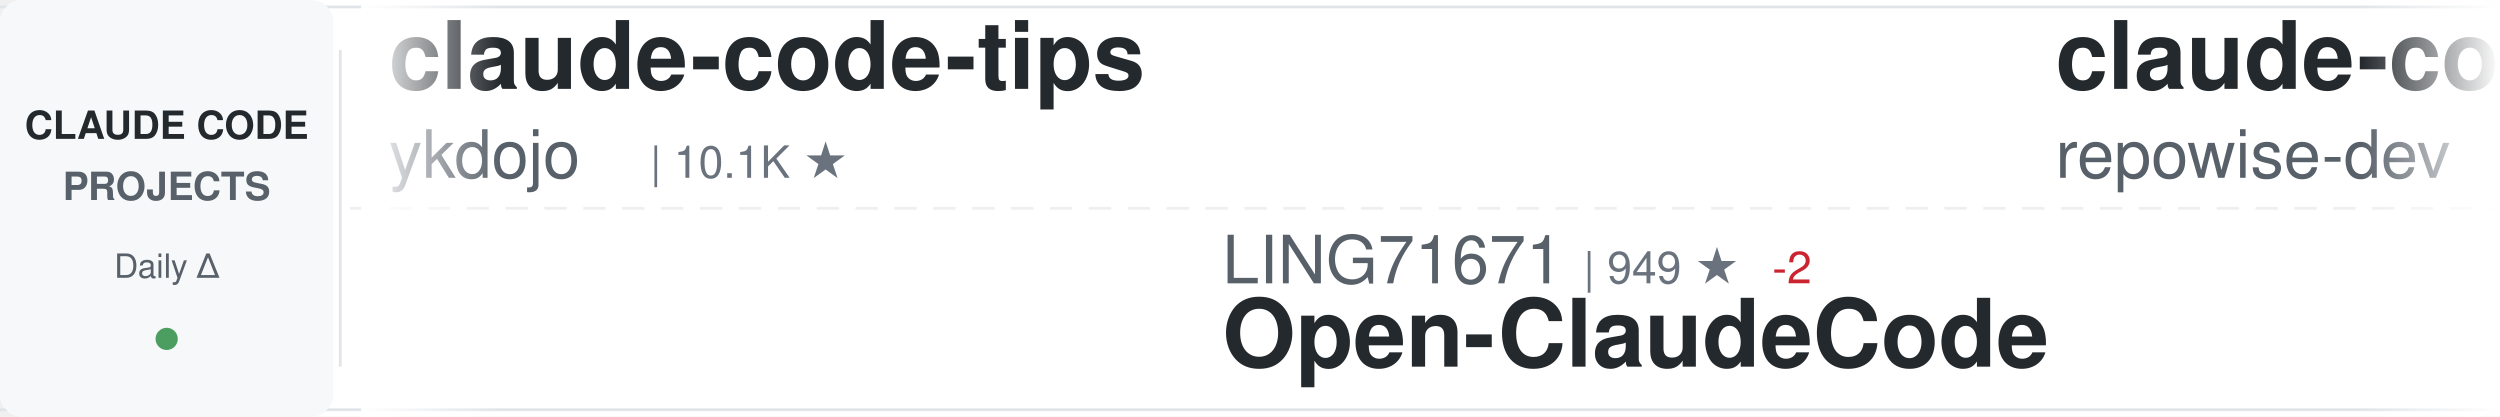
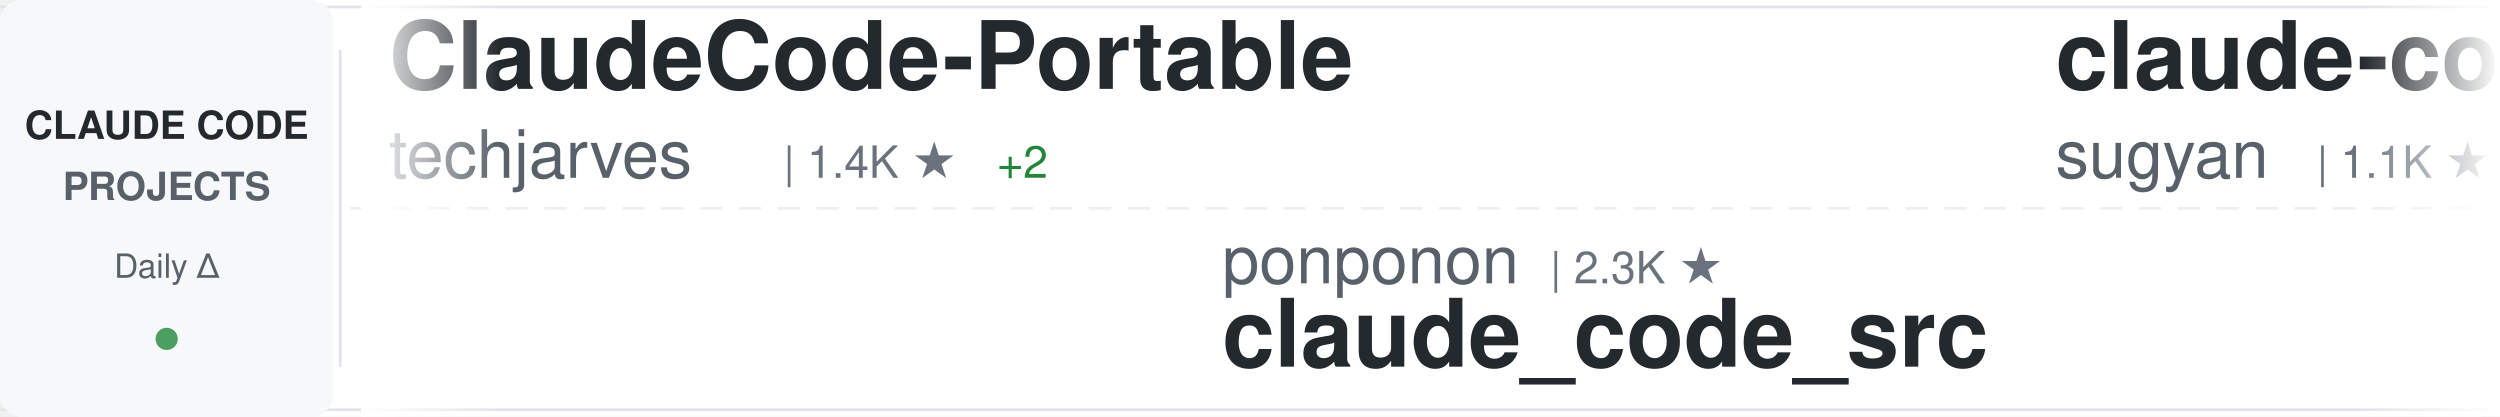
<svg xmlns="http://www.w3.org/2000/svg" width="900" height="150">
  <defs>
    <linearGradient id="awesomeLeftFade" x1="0%" y1="0%" x2="100%" y2="0%">
      <stop offset="0%" style="stop-color:#ffffff;stop-opacity:1" />
      <stop offset="100%" style="stop-color:#ffffff;stop-opacity:0" />
    </linearGradient>
    <linearGradient id="awesomeRightFade" x1="0%" y1="0%" x2="100%" y2="0%">
      <stop offset="0%" style="stop-color:#ffffff;stop-opacity:0" />
      <stop offset="100%" style="stop-color:#ffffff;stop-opacity:1" />
    </linearGradient>
  </defs>
  <rect width="900" height="150" fill="#ffffff" rx="8" />
  <rect x="0" y="2" width="900" height="1" fill="#e1e4e8" />
  <rect x="0" y="147" width="900" height="1" fill="#e1e4e8" />
  <line x1="0" y1="75" x2="900" y2="75" stroke="#e1e4e8" stroke-width="1" stroke-dasharray="8 6" opacity="0.6" />
  <rect x="0" y="0" width="120" height="150" fill="#f6f8fa" rx="8" />
  <text x="60" y="50" font-family="-apple-system, BlinkMacSystemFont, 'Segoe UI', Helvetica, Arial, sans-serif" font-size="14" font-weight="600" fill="#24292e" text-anchor="middle">CLAUDE CODE</text>
  <text x="60" y="72" font-family="-apple-system, BlinkMacSystemFont, 'Segoe UI', Helvetica, Arial, sans-serif" font-size="14" font-weight="600" fill="#586069" text-anchor="middle">PROJECTS</text>
  <text x="60" y="100" font-family="-apple-system, BlinkMacSystemFont, 'Segoe UI', Helvetica, Arial, sans-serif" font-size="12" font-weight="500" fill="#586069" text-anchor="middle">Daily Δ</text>
  <circle cx="60" cy="122" r="4" fill="#22863a" opacity="0.8" />
  <rect x="122" y="18" width="1" height="114" fill="#e1e4e8" />
  <clipPath id="awesomeTickerClip">
    <rect x="130" y="0" width="770" height="150" />
  </clipPath>
  <g clip-path="url(#awesomeTickerClip)">
    <g id="awesomeTickerItems">
      <animateTransform attributeName="transform" attributeType="XML" type="translate" from="0 0" to="-3000 0" dur="54s" repeatCount="indefinite" />
      <g transform="translate(0, 0)">
-         <text x="140" y="32" font-family="-apple-system, BlinkMacSystemFont, 'Segoe UI', Helvetica, Arial, sans-serif" font-size="34" font-weight="600" fill="#24292e">claude-code-tips</text>
-         <text x="140" y="64" font-family="-apple-system, BlinkMacSystemFont, 'Segoe UI', Helvetica, Arial, sans-serif" font-size="24" font-weight="400" fill="#586069">ykdojo</text>
-         <text x="234" y="64" font-family="-apple-system, BlinkMacSystemFont, 'Segoe UI', Helvetica, Arial, sans-serif" font-size="16" font-weight="500" fill="#6a737d">| 10.1K ★</text>
+         <text x="140" y="32" font-family="-apple-system, BlinkMacSystemFont, 'Segoe UI', Helvetica, Arial, sans-serif" font-size="34" font-weight="600" fill="#24292e">ClaudeCode-Portable</text>
+         <text x="140" y="64" font-family="-apple-system, BlinkMacSystemFont, 'Segoe UI', Helvetica, Arial, sans-serif" font-size="24" font-weight="400" fill="#586069">techjarves</text>
+         <text x="282" y="64" font-family="-apple-system, BlinkMacSystemFont, 'Segoe UI', Helvetica, Arial, sans-serif" font-size="16" font-weight="500" fill="#6a737d">| 1.4K ★</text>
+         <text x="359" y="64" font-family="-apple-system, BlinkMacSystemFont, 'Segoe UI', Helvetica, Arial, sans-serif" font-size="16" font-weight="500" fill="#22863a"> +2</text>
      </g>
      <g transform="translate(300, 0)">
-         <text x="140" y="102" font-family="-apple-system, BlinkMacSystemFont, 'Segoe UI', Helvetica, Arial, sans-serif" font-size="24" font-weight="400" fill="#586069">LING71671</text>
-         <text x="270" y="102" font-family="-apple-system, BlinkMacSystemFont, 'Segoe UI', Helvetica, Arial, sans-serif" font-size="16" font-weight="500" fill="#6a737d">| 949 ★</text>
-         <text x="338" y="102" font-family="-apple-system, BlinkMacSystemFont, 'Segoe UI', Helvetica, Arial, sans-serif" font-size="16" font-weight="500" fill="#cb2431"> -2</text>
-         <text x="140" y="132" font-family="-apple-system, BlinkMacSystemFont, 'Segoe UI', Helvetica, Arial, sans-serif" font-size="34" font-weight="600" fill="#24292e">Open-ClaudeCode</text>
+         <text x="140" y="102" font-family="-apple-system, BlinkMacSystemFont, 'Segoe UI', Helvetica, Arial, sans-serif" font-size="24" font-weight="400" fill="#586069">ponponon</text>
+         <text x="258" y="102" font-family="-apple-system, BlinkMacSystemFont, 'Segoe UI', Helvetica, Arial, sans-serif" font-size="16" font-weight="500" fill="#6a737d">| 2.3K ★</text>
+         <text x="140" y="132" font-family="-apple-system, BlinkMacSystemFont, 'Segoe UI', Helvetica, Arial, sans-serif" font-size="34" font-weight="600" fill="#24292e">claude_code_src</text>
      </g>
      <g transform="translate(600, 0)">
-         <text x="140" y="32" font-family="-apple-system, BlinkMacSystemFont, 'Segoe UI', Helvetica, Arial, sans-serif" font-size="34" font-weight="600" fill="#24292e">claude-code-prompts</text>
-         <text x="140" y="64" font-family="-apple-system, BlinkMacSystemFont, 'Segoe UI', Helvetica, Arial, sans-serif" font-size="24" font-weight="400" fill="#586069">repowise-dev</text>
-         <text x="306" y="64" font-family="-apple-system, BlinkMacSystemFont, 'Segoe UI', Helvetica, Arial, sans-serif" font-size="16" font-weight="500" fill="#6a737d">| 1.2K ★</text>
+         <text x="140" y="32" font-family="-apple-system, BlinkMacSystemFont, 'Segoe UI', Helvetica, Arial, sans-serif" font-size="34" font-weight="600" fill="#24292e">claude-code-webui</text>
+         <text x="140" y="64" font-family="-apple-system, BlinkMacSystemFont, 'Segoe UI', Helvetica, Arial, sans-serif" font-size="24" font-weight="400" fill="#586069">sugyan</text>
+         <text x="234" y="64" font-family="-apple-system, BlinkMacSystemFont, 'Segoe UI', Helvetica, Arial, sans-serif" font-size="16" font-weight="500" fill="#6a737d">| 1.1K ★</text>
      </g>
      <g transform="translate(900, 0)">
-         <text x="140" y="102" font-family="-apple-system, BlinkMacSystemFont, 'Segoe UI', Helvetica, Arial, sans-serif" font-size="24" font-weight="400" fill="#586069">Donchitos</text>
+         <text x="140" y="102" font-family="-apple-system, BlinkMacSystemFont, 'Segoe UI', Helvetica, Arial, sans-serif" font-size="24" font-weight="400" fill="#586069">VoltAgent</text>
        <text x="270" y="102" font-family="-apple-system, BlinkMacSystemFont, 'Segoe UI', Helvetica, Arial, sans-serif" font-size="16" font-weight="500" fill="#6a737d">| 25.0K ★</text>
-         <text x="140" y="132" font-family="-apple-system, BlinkMacSystemFont, 'Segoe UI', Helvetica, Arial, sans-serif" font-size="34" font-weight="600" fill="#24292e">Claude-Code-Game-Studios</text>
+         <text x="356" y="102" font-family="-apple-system, BlinkMacSystemFont, 'Segoe UI', Helvetica, Arial, sans-serif" font-size="16" font-weight="500" fill="#22863a"> +1</text>
+         <text x="140" y="132" font-family="-apple-system, BlinkMacSystemFont, 'Segoe UI', Helvetica, Arial, sans-serif" font-size="34" font-weight="600" fill="#24292e">awesome-claude-code-suba...</text>
      </g>
      <g transform="translate(1200, 0)">
-         <text x="140" y="32" font-family="-apple-system, BlinkMacSystemFont, 'Segoe UI', Helvetica, Arial, sans-serif" font-size="34" font-weight="600" fill="#24292e">claude-code-video-toolki...</text>
-         <text x="140" y="64" font-family="-apple-system, BlinkMacSystemFont, 'Segoe UI', Helvetica, Arial, sans-serif" font-size="24" font-weight="400" fill="#586069">digitalsamba</text>
-         <text x="306" y="64" font-family="-apple-system, BlinkMacSystemFont, 'Segoe UI', Helvetica, Arial, sans-serif" font-size="16" font-weight="500" fill="#6a737d">| 2.1K ★</text>
-         <text x="383" y="64" font-family="-apple-system, BlinkMacSystemFont, 'Segoe UI', Helvetica, Arial, sans-serif" font-size="16" font-weight="500" fill="#22863a"> +1</text>
+         <text x="140" y="32" font-family="-apple-system, BlinkMacSystemFont, 'Segoe UI', Helvetica, Arial, sans-serif" font-size="34" font-weight="600" fill="#24292e">claude-code-guide</text>
+         <text x="140" y="64" font-family="-apple-system, BlinkMacSystemFont, 'Segoe UI', Helvetica, Arial, sans-serif" font-size="24" font-weight="400" fill="#586069">zebbern</text>
+         <text x="246" y="64" font-family="-apple-system, BlinkMacSystemFont, 'Segoe UI', Helvetica, Arial, sans-serif" font-size="16" font-weight="500" fill="#6a737d">| 4.6K ★</text>
+         <text x="323" y="64" font-family="-apple-system, BlinkMacSystemFont, 'Segoe UI', Helvetica, Arial, sans-serif" font-size="16" font-weight="500" fill="#cb2431"> -1</text>
      </g>
      <g transform="translate(1500, 0)">
-         <text x="140" y="102" font-family="-apple-system, BlinkMacSystemFont, 'Segoe UI', Helvetica, Arial, sans-serif" font-size="24" font-weight="400" fill="#586069">anthropics</text>
-         <text x="282" y="102" font-family="-apple-system, BlinkMacSystemFont, 'Segoe UI', Helvetica, Arial, sans-serif" font-size="16" font-weight="500" fill="#6a737d">| 978 ★</text>
-         <text x="140" y="132" font-family="-apple-system, BlinkMacSystemFont, 'Segoe UI', Helvetica, Arial, sans-serif" font-size="34" font-weight="600" fill="#24292e">claude-code-base-action</text>
+         <text x="140" y="102" font-family="-apple-system, BlinkMacSystemFont, 'Segoe UI', Helvetica, Arial, sans-serif" font-size="24" font-weight="400" fill="#586069">kodu-ai</text>
+         <text x="246" y="102" font-family="-apple-system, BlinkMacSystemFont, 'Segoe UI', Helvetica, Arial, sans-serif" font-size="16" font-weight="500" fill="#6a737d">| 5.2K ★</text>
+         <text x="140" y="132" font-family="-apple-system, BlinkMacSystemFont, 'Segoe UI', Helvetica, Arial, sans-serif" font-size="34" font-weight="600" fill="#24292e">claude-coder</text>
      </g>
      <g transform="translate(1800, 0)">
-         <text x="140" y="32" font-family="-apple-system, BlinkMacSystemFont, 'Segoe UI', Helvetica, Arial, sans-serif" font-size="34" font-weight="600" fill="#24292e">claude-code-infrastructu...</text>
-         <text x="140" y="64" font-family="-apple-system, BlinkMacSystemFont, 'Segoe UI', Helvetica, Arial, sans-serif" font-size="24" font-weight="400" fill="#586069">diet103</text>
-         <text x="246" y="64" font-family="-apple-system, BlinkMacSystemFont, 'Segoe UI', Helvetica, Arial, sans-serif" font-size="16" font-weight="500" fill="#6a737d">| 10.0K ★</text>
+         <text x="140" y="32" font-family="-apple-system, BlinkMacSystemFont, 'Segoe UI', Helvetica, Arial, sans-serif" font-size="34" font-weight="600" fill="#24292e">claude-code-showcase</text>
+         <text x="140" y="64" font-family="-apple-system, BlinkMacSystemFont, 'Segoe UI', Helvetica, Arial, sans-serif" font-size="24" font-weight="400" fill="#586069">ChrisWiles</text>
+         <text x="282" y="64" font-family="-apple-system, BlinkMacSystemFont, 'Segoe UI', Helvetica, Arial, sans-serif" font-size="16" font-weight="500" fill="#6a737d">| 6.1K ★</text>
      </g>
      <g transform="translate(2100, 0)">
-         <text x="140" y="102" font-family="-apple-system, BlinkMacSystemFont, 'Segoe UI', Helvetica, Arial, sans-serif" font-size="24" font-weight="400" fill="#586069">VILA-Lab</text>
-         <text x="258" y="102" font-family="-apple-system, BlinkMacSystemFont, 'Segoe UI', Helvetica, Arial, sans-serif" font-size="16" font-weight="500" fill="#6a737d">| 2.1K ★</text>
-         <text x="140" y="132" font-family="-apple-system, BlinkMacSystemFont, 'Segoe UI', Helvetica, Arial, sans-serif" font-size="34" font-weight="600" fill="#24292e">Dive-into-Claude-Code</text>
+         <text x="140" y="102" font-family="-apple-system, BlinkMacSystemFont, 'Segoe UI', Helvetica, Arial, sans-serif" font-size="24" font-weight="400" fill="#586069">oboard</text>
+         <text x="234" y="102" font-family="-apple-system, BlinkMacSystemFont, 'Segoe UI', Helvetica, Arial, sans-serif" font-size="16" font-weight="500" fill="#6a737d">| 3.3K ★</text>
+         <text x="140" y="132" font-family="-apple-system, BlinkMacSystemFont, 'Segoe UI', Helvetica, Arial, sans-serif" font-size="34" font-weight="600" fill="#24292e">claude-code-rev</text>
      </g>
      <g transform="translate(2400, 0)">
-         <text x="140" y="32" font-family="-apple-system, BlinkMacSystemFont, 'Segoe UI', Helvetica, Arial, sans-serif" font-size="34" font-weight="600" fill="#24292e">awesome-claude-code-suba...</text>
-         <text x="140" y="64" font-family="-apple-system, BlinkMacSystemFont, 'Segoe UI', Helvetica, Arial, sans-serif" font-size="24" font-weight="400" fill="#586069">VoltAgent</text>
-         <text x="270" y="64" font-family="-apple-system, BlinkMacSystemFont, 'Segoe UI', Helvetica, Arial, sans-serif" font-size="16" font-weight="500" fill="#6a737d">| 25.0K ★</text>
-         <text x="356" y="64" font-family="-apple-system, BlinkMacSystemFont, 'Segoe UI', Helvetica, Arial, sans-serif" font-size="16" font-weight="500" fill="#22863a"> +2</text>
+         <text x="140" y="32" font-family="-apple-system, BlinkMacSystemFont, 'Segoe UI', Helvetica, Arial, sans-serif" font-size="34" font-weight="600" fill="#24292e">claude-code-local</text>
+         <text x="140" y="64" font-family="-apple-system, BlinkMacSystemFont, 'Segoe UI', Helvetica, Arial, sans-serif" font-size="24" font-weight="400" fill="#586069">nicedreamzapp</text>
+         <text x="318" y="64" font-family="-apple-system, BlinkMacSystemFont, 'Segoe UI', Helvetica, Arial, sans-serif" font-size="16" font-weight="500" fill="#6a737d">| 3.3K ★</text>
      </g>
      <g transform="translate(2700, 0)">
-         <text x="140" y="102" font-family="-apple-system, BlinkMacSystemFont, 'Segoe UI', Helvetica, Arial, sans-serif" font-size="24" font-weight="400" fill="#586069">luyao618</text>
-         <text x="258" y="102" font-family="-apple-system, BlinkMacSystemFont, 'Segoe UI', Helvetica, Arial, sans-serif" font-size="16" font-weight="500" fill="#6a737d">| 1.7K ★</text>
-         <text x="140" y="132" font-family="-apple-system, BlinkMacSystemFont, 'Segoe UI', Helvetica, Arial, sans-serif" font-size="34" font-weight="600" fill="#24292e">Claude-Code-Source-Study</text>
+         <text x="140" y="102" font-family="-apple-system, BlinkMacSystemFont, 'Segoe UI', Helvetica, Arial, sans-serif" font-size="24" font-weight="400" fill="#586069">Windy3f3f3f3f</text>
+         <text x="318" y="102" font-family="-apple-system, BlinkMacSystemFont, 'Segoe UI', Helvetica, Arial, sans-serif" font-size="16" font-weight="500" fill="#6a737d">| 2.7K ★</text>
+         <text x="395" y="102" font-family="-apple-system, BlinkMacSystemFont, 'Segoe UI', Helvetica, Arial, sans-serif" font-size="16" font-weight="500" fill="#cb2431"> -1</text>
+         <text x="140" y="132" font-family="-apple-system, BlinkMacSystemFont, 'Segoe UI', Helvetica, Arial, sans-serif" font-size="34" font-weight="600" fill="#24292e">claude-code-from-scratch</text>
      </g>
      <g transform="translate(3000, 0)">
-         <text x="140" y="32" font-family="-apple-system, BlinkMacSystemFont, 'Segoe UI', Helvetica, Arial, sans-serif" font-size="34" font-weight="600" fill="#24292e">claude-code-tips</text>
-         <text x="140" y="64" font-family="-apple-system, BlinkMacSystemFont, 'Segoe UI', Helvetica, Arial, sans-serif" font-size="24" font-weight="400" fill="#586069">ykdojo</text>
-         <text x="234" y="64" font-family="-apple-system, BlinkMacSystemFont, 'Segoe UI', Helvetica, Arial, sans-serif" font-size="16" font-weight="500" fill="#6a737d">| 10.1K ★</text>
+         <text x="140" y="32" font-family="-apple-system, BlinkMacSystemFont, 'Segoe UI', Helvetica, Arial, sans-serif" font-size="34" font-weight="600" fill="#24292e">ClaudeCode-Portable</text>
+         <text x="140" y="64" font-family="-apple-system, BlinkMacSystemFont, 'Segoe UI', Helvetica, Arial, sans-serif" font-size="24" font-weight="400" fill="#586069">techjarves</text>
+         <text x="282" y="64" font-family="-apple-system, BlinkMacSystemFont, 'Segoe UI', Helvetica, Arial, sans-serif" font-size="16" font-weight="500" fill="#6a737d">| 1.4K ★</text>
+         <text x="359" y="64" font-family="-apple-system, BlinkMacSystemFont, 'Segoe UI', Helvetica, Arial, sans-serif" font-size="16" font-weight="500" fill="#22863a"> +2</text>
      </g>
      <g transform="translate(3300, 0)">
-         <text x="140" y="102" font-family="-apple-system, BlinkMacSystemFont, 'Segoe UI', Helvetica, Arial, sans-serif" font-size="24" font-weight="400" fill="#586069">LING71671</text>
-         <text x="270" y="102" font-family="-apple-system, BlinkMacSystemFont, 'Segoe UI', Helvetica, Arial, sans-serif" font-size="16" font-weight="500" fill="#6a737d">| 949 ★</text>
-         <text x="338" y="102" font-family="-apple-system, BlinkMacSystemFont, 'Segoe UI', Helvetica, Arial, sans-serif" font-size="16" font-weight="500" fill="#cb2431"> -2</text>
-         <text x="140" y="132" font-family="-apple-system, BlinkMacSystemFont, 'Segoe UI', Helvetica, Arial, sans-serif" font-size="34" font-weight="600" fill="#24292e">Open-ClaudeCode</text>
+         <text x="140" y="102" font-family="-apple-system, BlinkMacSystemFont, 'Segoe UI', Helvetica, Arial, sans-serif" font-size="24" font-weight="400" fill="#586069">ponponon</text>
+         <text x="258" y="102" font-family="-apple-system, BlinkMacSystemFont, 'Segoe UI', Helvetica, Arial, sans-serif" font-size="16" font-weight="500" fill="#6a737d">| 2.3K ★</text>
+         <text x="140" y="132" font-family="-apple-system, BlinkMacSystemFont, 'Segoe UI', Helvetica, Arial, sans-serif" font-size="34" font-weight="600" fill="#24292e">claude_code_src</text>
      </g>
      <g transform="translate(3600, 0)">
-         <text x="140" y="32" font-family="-apple-system, BlinkMacSystemFont, 'Segoe UI', Helvetica, Arial, sans-serif" font-size="34" font-weight="600" fill="#24292e">claude-code-prompts</text>
-         <text x="140" y="64" font-family="-apple-system, BlinkMacSystemFont, 'Segoe UI', Helvetica, Arial, sans-serif" font-size="24" font-weight="400" fill="#586069">repowise-dev</text>
-         <text x="306" y="64" font-family="-apple-system, BlinkMacSystemFont, 'Segoe UI', Helvetica, Arial, sans-serif" font-size="16" font-weight="500" fill="#6a737d">| 1.2K ★</text>
+         <text x="140" y="32" font-family="-apple-system, BlinkMacSystemFont, 'Segoe UI', Helvetica, Arial, sans-serif" font-size="34" font-weight="600" fill="#24292e">claude-code-webui</text>
+         <text x="140" y="64" font-family="-apple-system, BlinkMacSystemFont, 'Segoe UI', Helvetica, Arial, sans-serif" font-size="24" font-weight="400" fill="#586069">sugyan</text>
+         <text x="234" y="64" font-family="-apple-system, BlinkMacSystemFont, 'Segoe UI', Helvetica, Arial, sans-serif" font-size="16" font-weight="500" fill="#6a737d">| 1.1K ★</text>
      </g>
      <g transform="translate(3900, 0)">
-         <text x="140" y="102" font-family="-apple-system, BlinkMacSystemFont, 'Segoe UI', Helvetica, Arial, sans-serif" font-size="24" font-weight="400" fill="#586069">Donchitos</text>
+         <text x="140" y="102" font-family="-apple-system, BlinkMacSystemFont, 'Segoe UI', Helvetica, Arial, sans-serif" font-size="24" font-weight="400" fill="#586069">VoltAgent</text>
        <text x="270" y="102" font-family="-apple-system, BlinkMacSystemFont, 'Segoe UI', Helvetica, Arial, sans-serif" font-size="16" font-weight="500" fill="#6a737d">| 25.0K ★</text>
-         <text x="140" y="132" font-family="-apple-system, BlinkMacSystemFont, 'Segoe UI', Helvetica, Arial, sans-serif" font-size="34" font-weight="600" fill="#24292e">Claude-Code-Game-Studios</text>
+         <text x="356" y="102" font-family="-apple-system, BlinkMacSystemFont, 'Segoe UI', Helvetica, Arial, sans-serif" font-size="16" font-weight="500" fill="#22863a"> +1</text>
+         <text x="140" y="132" font-family="-apple-system, BlinkMacSystemFont, 'Segoe UI', Helvetica, Arial, sans-serif" font-size="34" font-weight="600" fill="#24292e">awesome-claude-code-suba...</text>
      </g>
    </g>
  </g>
  <rect x="130" y="0" width="50" height="150" fill="url(#awesomeLeftFade)" />
  <rect x="850" y="0" width="50" height="150" fill="url(#awesomeRightFade)" />
</svg>
